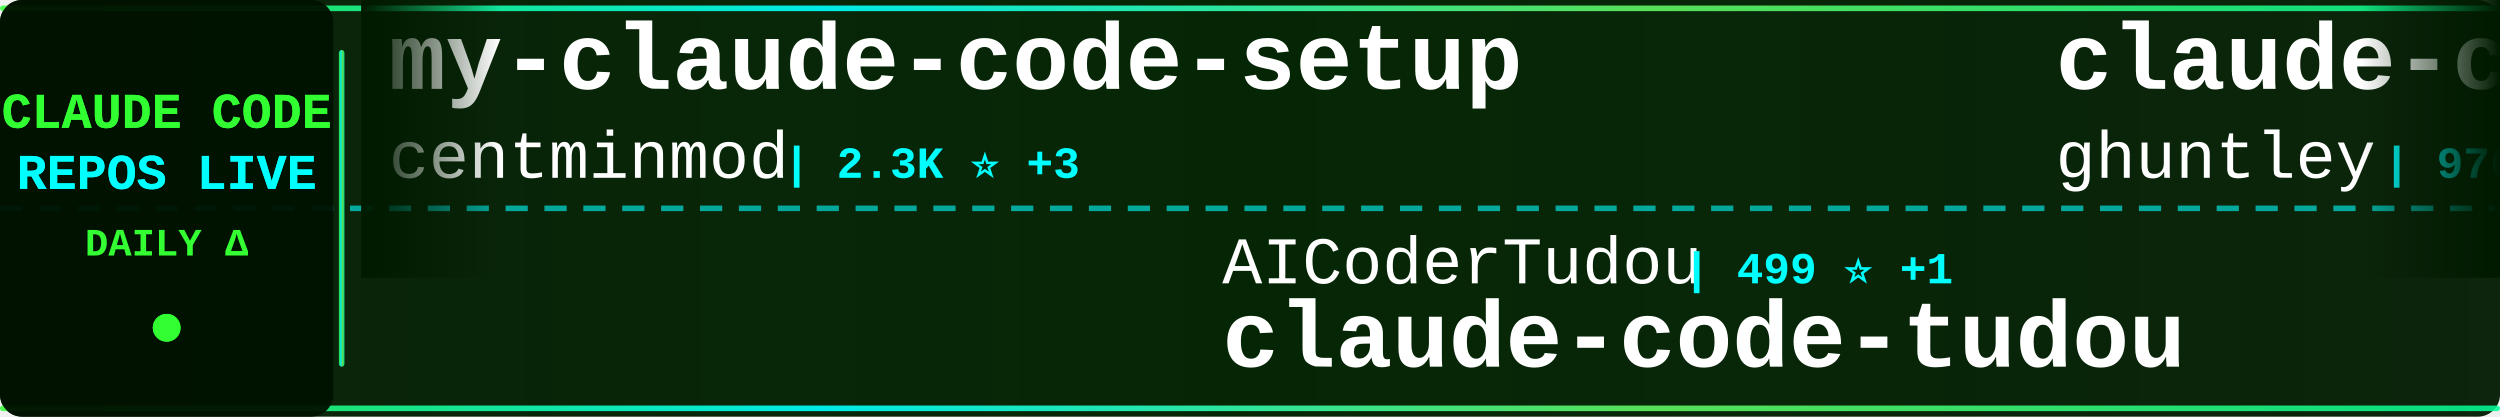
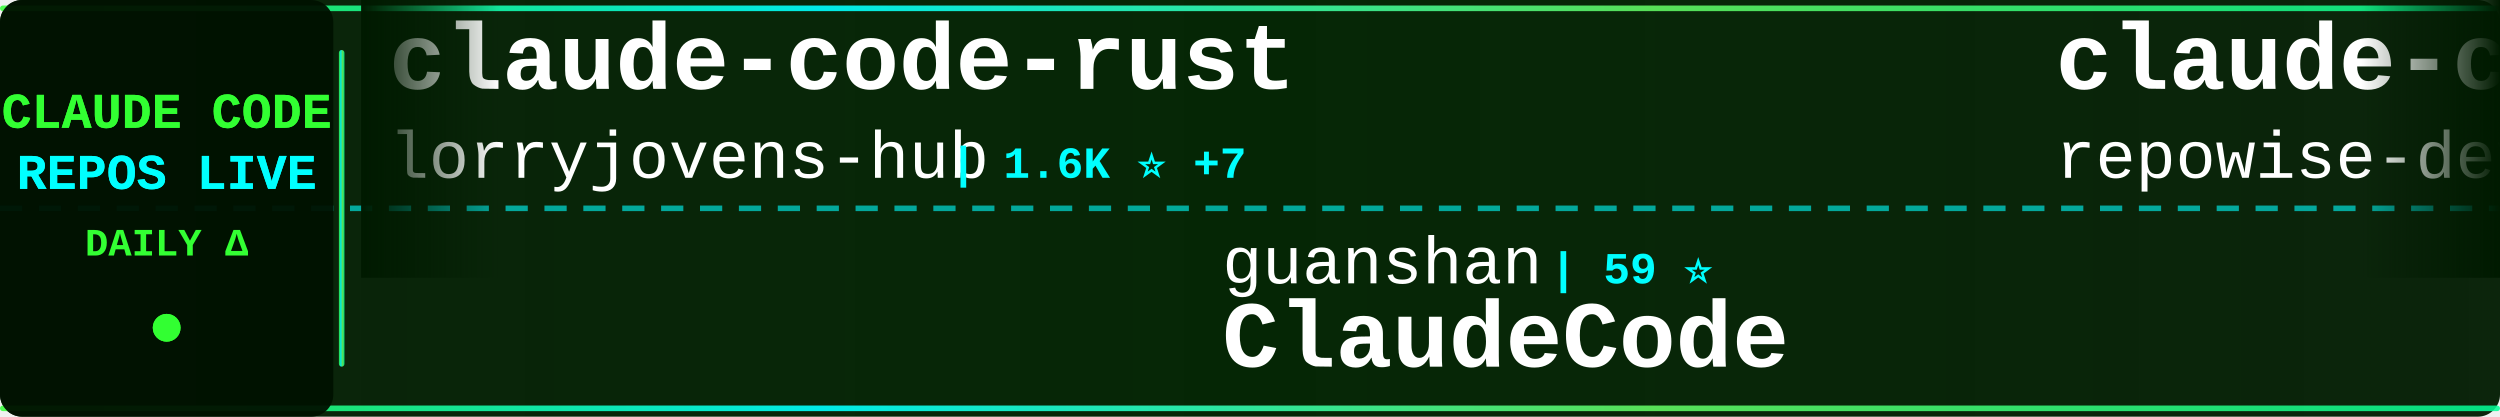
<svg xmlns="http://www.w3.org/2000/svg" width="900" height="150">
  <defs>
    <linearGradient id="tickerBg" x1="0%" y1="0%" x2="100%" y2="0%">
      <stop offset="0%" style="stop-color:#001a00;stop-opacity:0.95" />
      <stop offset="50%" style="stop-color:#002200;stop-opacity:0.98" />
      <stop offset="100%" style="stop-color:#001a00;stop-opacity:0.95" />
    </linearGradient>
    <linearGradient id="borderGrad" x1="0%" y1="0%" x2="100%" y2="0%">
      <stop offset="0%" style="stop-color:#33ff33;stop-opacity:0.85">
        <animate attributeName="stop-opacity" values="0.85;1;0.85" dur="2s" repeatCount="indefinite" />
      </stop>
      <stop offset="33%" style="stop-color:#00ffff;stop-opacity:0.9">
        <animate attributeName="stop-opacity" values="0.9;1;0.9" dur="2.2s" repeatCount="indefinite" />
      </stop>
      <stop offset="66%" style="stop-color:#66ff66;stop-opacity:0.85">
        <animate attributeName="stop-opacity" values="0.85;1;0.85" dur="1.8s" repeatCount="indefinite" />
      </stop>
      <stop offset="100%" style="stop-color:#00ff99;stop-opacity:0.85">
        <animate attributeName="stop-opacity" values="0.85;1;0.85" dur="2s" repeatCount="indefinite" />
      </stop>
    </linearGradient>
    <filter id="textGlow">
      <feGaussianBlur stdDeviation="0.1" result="coloredBlur" />
      <feMerge>
        <feMergeNode in="coloredBlur" />
        <feMergeNode in="SourceGraphic" />
      </feMerge>
    </filter>
    <filter id="metricGlow">
      <feGaussianBlur stdDeviation="0.2" result="coloredBlur" />
      <feMerge>
        <feMergeNode in="coloredBlur" />
        <feMergeNode in="SourceGraphic" />
      </feMerge>
    </filter>
    <linearGradient id="leftFade" x1="0%" y1="0%" x2="100%" y2="0%">
      <stop offset="0%" style="stop-color:#001a00;stop-opacity:1" />
      <stop offset="100%" style="stop-color:#001a00;stop-opacity:0" />
    </linearGradient>
    <linearGradient id="rightFade" x1="0%" y1="0%" x2="100%" y2="0%">
      <stop offset="0%" style="stop-color:#001a00;stop-opacity:0" />
      <stop offset="100%" style="stop-color:#001a00;stop-opacity:1" />
    </linearGradient>
  </defs>
  <rect width="900" height="150" fill="url(#tickerBg)" rx="8" />
  <rect x="0" y="2" width="900" height="2" fill="url(#borderGrad)" rx="1" />
  <rect x="0" y="146" width="900" height="2" fill="url(#borderGrad)" rx="1" />
  <line x1="0" y1="75" x2="900" y2="75" stroke="#00ffff" stroke-width="2" stroke-dasharray="8 6" opacity="0.6" />
  <rect x="0" y="0" width="120" height="150" fill="#001100" opacity="0.95" rx="8" />
  <text x="60" y="46" font-family="'Courier New', monospace" font-size="18" font-weight="bold" fill="#33ff33" text-anchor="middle" filter="url(#textGlow)">
    CLAUDE CODE
  </text>
  <text x="60" y="68" font-family="'Courier New', monospace" font-size="18" font-weight="bold" fill="#00ffff" text-anchor="middle" filter="url(#textGlow)">
    REPOS LIVE
  </text>
  <text x="60" y="92" font-family="'Courier New', monospace" font-size="14" font-weight="bold" fill="#33ff33" text-anchor="middle">
    DAILY Δ
  </text>
  <circle cx="60" cy="118" r="5" fill="#33ff33" filter="url(#metricGlow)">
    <animate attributeName="r" values="4;6;4" dur="1.5s" repeatCount="indefinite" />
    <animate attributeName="opacity" values="0.6;1;0.6" dur="1.5s" repeatCount="indefinite" />
  </circle>
  <rect x="122" y="18" width="2" height="114" fill="url(#borderGrad)" rx="1" />
  <clipPath id="tickerClip">
    <rect x="130" y="0" width="770" height="150" />
  </clipPath>
  <g clip-path="url(#tickerClip)">
    <g id="tickerItems">
      <animateTransform attributeName="transform" attributeType="XML" type="translate" from="0 0" to="-3000 0" dur="54s" repeatCount="indefinite" />
      <g transform="translate(0, 0)">
-         <text x="140" y="32" font-family="'Courier New', monospace" font-size="34" font-weight="bold" fill="#ffffff">my-claude-code-setup</text>
-         <text x="140" y="64" font-family="'Courier New', monospace" font-size="24" font-weight="normal" fill="#ffffff" opacity="1.0">centminmod</text>
-         <text x="282" y="64" font-family="'Courier New', monospace" font-size="16" font-weight="bold" fill="#00ffff"> | 2.3K ⭐ +3</text>
+         <text x="140" y="32" font-family="'Courier New', monospace" font-size="34" font-weight="bold" fill="#ffffff">claude-code-rust</text>
+         <text x="140" y="64" font-family="'Courier New', monospace" font-size="24" font-weight="normal" fill="#ffffff" opacity="1.0">lorryjovens-hub</text>
+         <text x="342" y="64" font-family="'Courier New', monospace" font-size="16" font-weight="bold" fill="#00ffff"> | 1.6K ⭐ +7</text>
      </g>
      <g transform="translate(300, 0)">
-         <text x="140" y="102" font-family="'Courier New', monospace" font-size="24" font-weight="normal" fill="#ffffff" opacity="1.0">AICoderTudou</text>
-         <text x="306" y="102" font-family="'Courier New', monospace" font-size="16" font-weight="bold" fill="#00ffff"> | 499 ⭐ +1</text>
-         <text x="140" y="132" font-family="'Courier New', monospace" font-size="34" font-weight="bold" fill="#ffffff">claude-code-tudou</text>
+         <text x="140" y="102" font-family="'Courier New', monospace" font-size="24" font-weight="normal" fill="#ffffff" opacity="1.0">guanshan</text>
+         <text x="258" y="102" font-family="'Courier New', monospace" font-size="16" font-weight="bold" fill="#00ffff"> | 59 ⭐</text>
+         <text x="140" y="132" font-family="'Courier New', monospace" font-size="34" font-weight="bold" fill="#ffffff">ClaudeCode</text>
      </g>
      <g transform="translate(600, 0)">
-         <text x="140" y="32" font-family="'Courier New', monospace" font-size="34" font-weight="bold" fill="#ffffff">claude-code-source-code-...</text>
-         <text x="140" y="64" font-family="'Courier New', monospace" font-size="24" font-weight="normal" fill="#ffffff" opacity="1.0">ghuntley</text>
-         <text x="258" y="64" font-family="'Courier New', monospace" font-size="16" font-weight="bold" fill="#00ffff"> | 976 ⭐</text>
+         <text x="140" y="32" font-family="'Courier New', monospace" font-size="34" font-weight="bold" fill="#ffffff">claude-code-prompts</text>
+         <text x="140" y="64" font-family="'Courier New', monospace" font-size="24" font-weight="normal" fill="#ffffff" opacity="1.0">repowise-dev</text>
+         <text x="306" y="64" font-family="'Courier New', monospace" font-size="16" font-weight="bold" fill="#00ffff"> | 999 ⭐ +1</text>
      </g>
      <g transform="translate(900, 0)">
-         <text x="140" y="102" font-family="'Courier New', monospace" font-size="24" font-weight="normal" fill="#ffffff" opacity="1.0">forrestchang</text>
-         <text x="306" y="102" font-family="'Courier New', monospace" font-size="16" font-weight="bold" fill="#00ffff"> | 126.7K ⭐ +1.7K</text>
-         <text x="140" y="132" font-family="'Courier New', monospace" font-size="34" font-weight="bold" fill="#ffffff">andrej-karpathy-skills</text>
+         <text x="140" y="102" font-family="'Courier New', monospace" font-size="24" font-weight="normal" fill="#ffffff" opacity="1.0">ponponon</text>
+         <text x="258" y="102" font-family="'Courier New', monospace" font-size="16" font-weight="bold" fill="#00ffff"> | 2.2K ⭐</text>
+         <text x="140" y="132" font-family="'Courier New', monospace" font-size="34" font-weight="bold" fill="#ffffff">claude_code_src</text>
      </g>
      <g transform="translate(1200, 0)">
-         <text x="140" y="32" font-family="'Courier New', monospace" font-size="34" font-weight="bold" fill="#ffffff">claude-code-sub-agents</text>
-         <text x="140" y="64" font-family="'Courier New', monospace" font-size="24" font-weight="normal" fill="#ffffff" opacity="1.0">lst97</text>
-         <text x="222" y="64" font-family="'Courier New', monospace" font-size="16" font-weight="bold" fill="#00ffff"> | 1.6K ⭐ +2</text>
+         <text x="140" y="32" font-family="'Courier New', monospace" font-size="34" font-weight="bold" fill="#ffffff">agents</text>
+         <text x="140" y="64" font-family="'Courier New', monospace" font-size="24" font-weight="normal" fill="#ffffff" opacity="1.0">wshobson</text>
+         <text x="258" y="64" font-family="'Courier New', monospace" font-size="16" font-weight="bold" fill="#00ffff"> | 35.3K ⭐ +69</text>
      </g>
      <g transform="translate(1500, 0)">
-         <text x="140" y="102" font-family="'Courier New', monospace" font-size="24" font-weight="normal" fill="#ffffff" opacity="1.0">LING71671</text>
-         <text x="270" y="102" font-family="'Courier New', monospace" font-size="16" font-weight="bold" fill="#00ffff"> | 827 ⭐ +4</text>
-         <text x="140" y="132" font-family="'Courier New', monospace" font-size="34" font-weight="bold" fill="#ffffff">Open-ClaudeCode</text>
+         <text x="140" y="102" font-family="'Courier New', monospace" font-size="24" font-weight="normal" fill="#ffffff" opacity="1.0">Windy3f3f3f3f</text>
+         <text x="318" y="102" font-family="'Courier New', monospace" font-size="16" font-weight="bold" fill="#00ffff"> | 2.3K ⭐ +16</text>
+         <text x="140" y="132" font-family="'Courier New', monospace" font-size="34" font-weight="bold" fill="#ffffff">how-claude-code-works</text>
      </g>
      <g transform="translate(1800, 0)">
-         <text x="140" y="32" font-family="'Courier New', monospace" font-size="34" font-weight="bold" fill="#ffffff">agents</text>
-         <text x="140" y="64" font-family="'Courier New', monospace" font-size="24" font-weight="normal" fill="#ffffff" opacity="1.0">wshobson</text>
-         <text x="258" y="64" font-family="'Courier New', monospace" font-size="16" font-weight="bold" fill="#00ffff"> | 35.3K ⭐ +68</text>
+         <text x="140" y="32" font-family="'Courier New', monospace" font-size="34" font-weight="bold" fill="#ffffff">claude-code-local</text>
+         <text x="140" y="64" font-family="'Courier New', monospace" font-size="24" font-weight="normal" fill="#ffffff" opacity="1.0">nicedreamzapp</text>
+         <text x="318" y="64" font-family="'Courier New', monospace" font-size="16" font-weight="bold" fill="#00ffff"> | 2.6K ⭐ +16</text>
      </g>
      <g transform="translate(2100, 0)">
-         <text x="140" y="102" font-family="'Courier New', monospace" font-size="24" font-weight="normal" fill="#ffffff" opacity="1.0">kodu-ai</text>
-         <text x="246" y="102" font-family="'Courier New', monospace" font-size="16" font-weight="bold" fill="#00ffff"> | 5.3K ⭐</text>
-         <text x="140" y="132" font-family="'Courier New', monospace" font-size="34" font-weight="bold" fill="#ffffff">claude-coder</text>
+         <text x="140" y="102" font-family="'Courier New', monospace" font-size="24" font-weight="normal" fill="#ffffff" opacity="1.0">feiskyer</text>
+         <text x="258" y="102" font-family="'Courier New', monospace" font-size="16" font-weight="bold" fill="#00ffff"> | 1.5K ⭐ +3</text>
+         <text x="140" y="132" font-family="'Courier New', monospace" font-size="34" font-weight="bold" fill="#ffffff">claude-code-settings</text>
      </g>
      <g transform="translate(2400, 0)">
-         <text x="140" y="32" font-family="'Courier New', monospace" font-size="34" font-weight="bold" fill="#ffffff">Claude-Code-Usage-Monito...</text>
-         <text x="140" y="64" font-family="'Courier New', monospace" font-size="24" font-weight="normal" fill="#ffffff" opacity="1.0">Maciek-roboblog</text>
-         <text x="342" y="64" font-family="'Courier New', monospace" font-size="16" font-weight="bold" fill="#00ffff"> | 8.0K ⭐ +10</text>
+         <text x="140" y="32" font-family="'Courier New', monospace" font-size="34" font-weight="bold" fill="#ffffff">free-claude-code</text>
+         <text x="140" y="64" font-family="'Courier New', monospace" font-size="24" font-weight="normal" fill="#ffffff" opacity="1.0">Alishahryar1</text>
+         <text x="306" y="64" font-family="'Courier New', monospace" font-size="16" font-weight="bold" fill="#00ffff"> | 24.1K ⭐ +302</text>
      </g>
      <g transform="translate(2700, 0)">
-         <text x="140" y="102" font-family="'Courier New', monospace" font-size="24" font-weight="normal" fill="#ffffff" opacity="1.0">anthropics</text>
-         <text x="282" y="102" font-family="'Courier New', monospace" font-size="16" font-weight="bold" fill="#00ffff"> | 7.5K ⭐ +21</text>
-         <text x="140" y="132" font-family="'Courier New', monospace" font-size="34" font-weight="bold" fill="#ffffff">claude-code-action</text>
+         <text x="140" y="102" font-family="'Courier New', monospace" font-size="24" font-weight="normal" fill="#ffffff" opacity="1.0">AprilNEA</text>
+         <text x="258" y="102" font-family="'Courier New', monospace" font-size="16" font-weight="bold" fill="#00ffff"> | 377 ⭐</text>
+         <text x="140" y="132" font-family="'Courier New', monospace" font-size="34" font-weight="bold" fill="#ffffff">claude-code-source</text>
      </g>
      <g transform="translate(3000, 0)">
-         <text x="140" y="32" font-family="'Courier New', monospace" font-size="34" font-weight="bold" fill="#ffffff">my-claude-code-setup</text>
-         <text x="140" y="64" font-family="'Courier New', monospace" font-size="24" font-weight="normal" fill="#ffffff" opacity="1.0">centminmod</text>
-         <text x="282" y="64" font-family="'Courier New', monospace" font-size="16" font-weight="bold" fill="#00ffff"> | 2.3K ⭐ +3</text>
+         <text x="140" y="32" font-family="'Courier New', monospace" font-size="34" font-weight="bold" fill="#ffffff">claude-code-rust</text>
+         <text x="140" y="64" font-family="'Courier New', monospace" font-size="24" font-weight="normal" fill="#ffffff" opacity="1.0">lorryjovens-hub</text>
+         <text x="342" y="64" font-family="'Courier New', monospace" font-size="16" font-weight="bold" fill="#00ffff"> | 1.6K ⭐ +7</text>
      </g>
      <g transform="translate(3300, 0)">
-         <text x="140" y="102" font-family="'Courier New', monospace" font-size="24" font-weight="normal" fill="#ffffff" opacity="1.0">AICoderTudou</text>
-         <text x="306" y="102" font-family="'Courier New', monospace" font-size="16" font-weight="bold" fill="#00ffff"> | 499 ⭐ +1</text>
-         <text x="140" y="132" font-family="'Courier New', monospace" font-size="34" font-weight="bold" fill="#ffffff">claude-code-tudou</text>
+         <text x="140" y="102" font-family="'Courier New', monospace" font-size="24" font-weight="normal" fill="#ffffff" opacity="1.0">guanshan</text>
+         <text x="258" y="102" font-family="'Courier New', monospace" font-size="16" font-weight="bold" fill="#00ffff"> | 59 ⭐</text>
+         <text x="140" y="132" font-family="'Courier New', monospace" font-size="34" font-weight="bold" fill="#ffffff">ClaudeCode</text>
      </g>
      <g transform="translate(3600, 0)">
-         <text x="140" y="32" font-family="'Courier New', monospace" font-size="34" font-weight="bold" fill="#ffffff">claude-code-source-code-...</text>
-         <text x="140" y="64" font-family="'Courier New', monospace" font-size="24" font-weight="normal" fill="#ffffff" opacity="1.0">ghuntley</text>
-         <text x="258" y="64" font-family="'Courier New', monospace" font-size="16" font-weight="bold" fill="#00ffff"> | 976 ⭐</text>
+         <text x="140" y="32" font-family="'Courier New', monospace" font-size="34" font-weight="bold" fill="#ffffff">claude-code-prompts</text>
+         <text x="140" y="64" font-family="'Courier New', monospace" font-size="24" font-weight="normal" fill="#ffffff" opacity="1.0">repowise-dev</text>
+         <text x="306" y="64" font-family="'Courier New', monospace" font-size="16" font-weight="bold" fill="#00ffff"> | 999 ⭐ +1</text>
      </g>
      <g transform="translate(3900, 0)">
-         <text x="140" y="102" font-family="'Courier New', monospace" font-size="24" font-weight="normal" fill="#ffffff" opacity="1.0">forrestchang</text>
-         <text x="306" y="102" font-family="'Courier New', monospace" font-size="16" font-weight="bold" fill="#00ffff"> | 126.7K ⭐ +1.7K</text>
-         <text x="140" y="132" font-family="'Courier New', monospace" font-size="34" font-weight="bold" fill="#ffffff">andrej-karpathy-skills</text>
+         <text x="140" y="102" font-family="'Courier New', monospace" font-size="24" font-weight="normal" fill="#ffffff" opacity="1.0">ponponon</text>
+         <text x="258" y="102" font-family="'Courier New', monospace" font-size="16" font-weight="bold" fill="#00ffff"> | 2.2K ⭐</text>
+         <text x="140" y="132" font-family="'Courier New', monospace" font-size="34" font-weight="bold" fill="#ffffff">claude_code_src</text>
      </g>
    </g>
  </g>
  <rect x="130" y="0" width="50" height="100" fill="url(#leftFade)" />
  <rect x="850" y="0" width="50" height="100" fill="url(#rightFade)" />
</svg>
